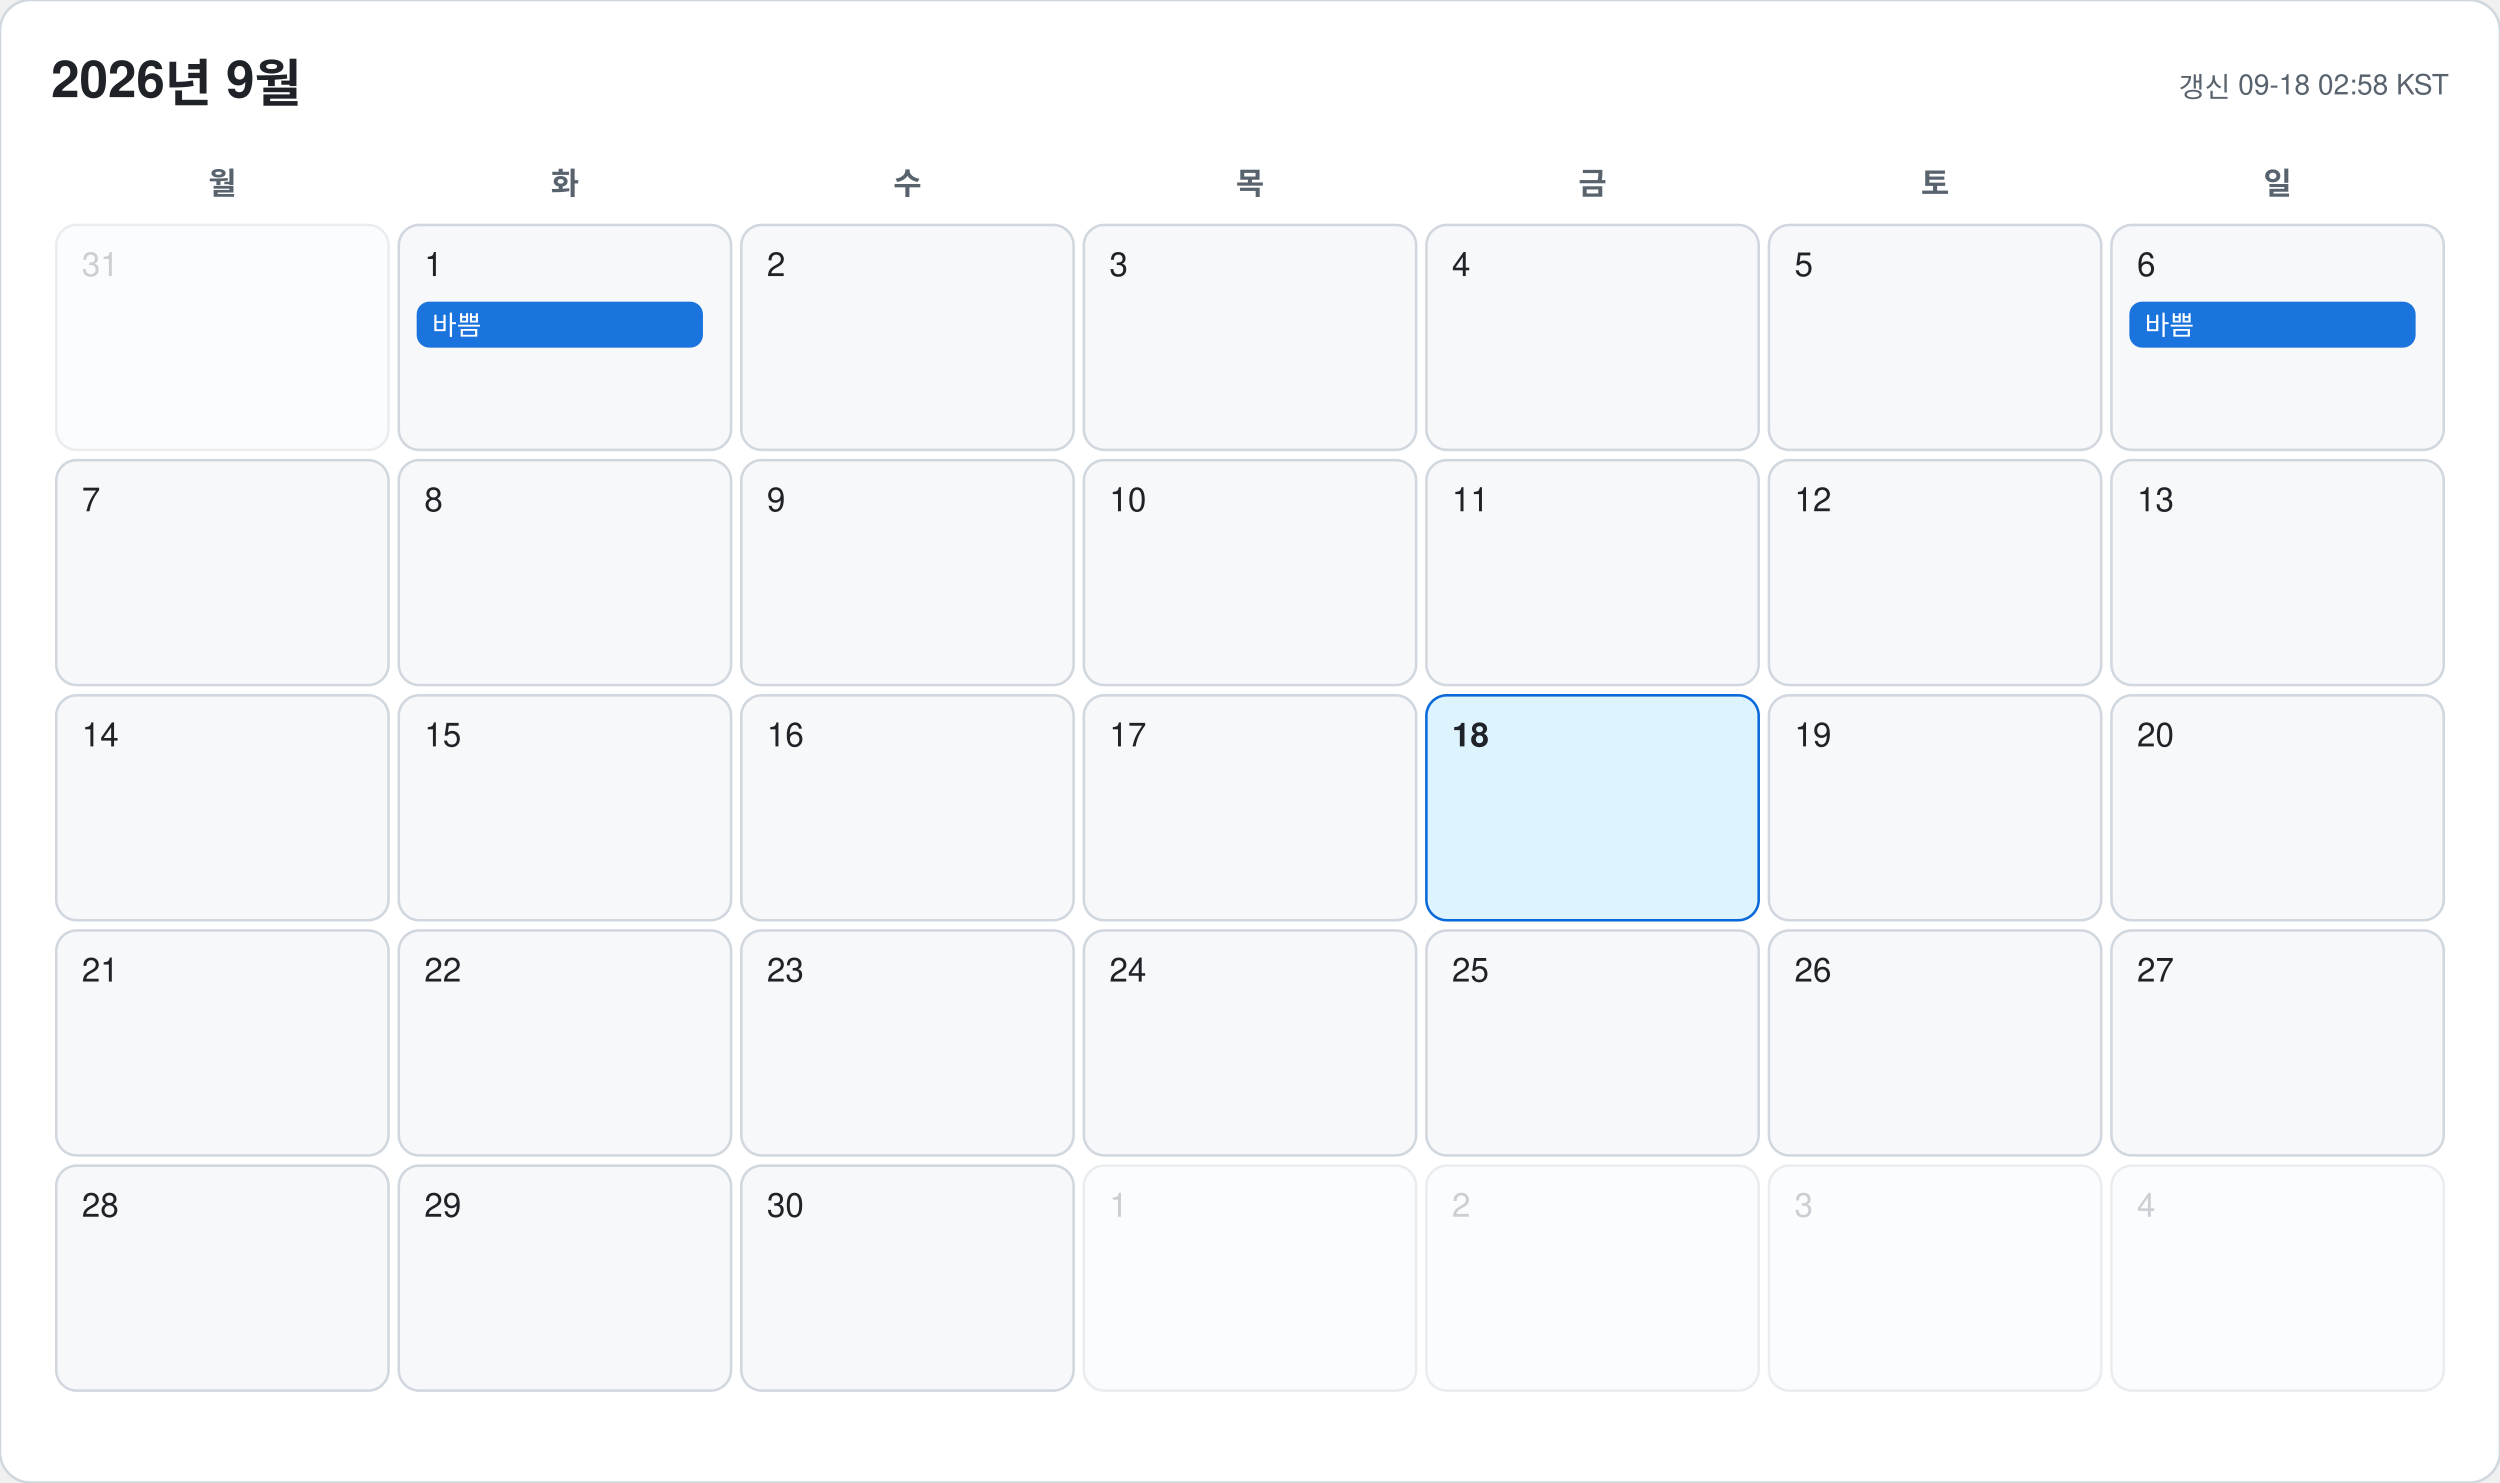
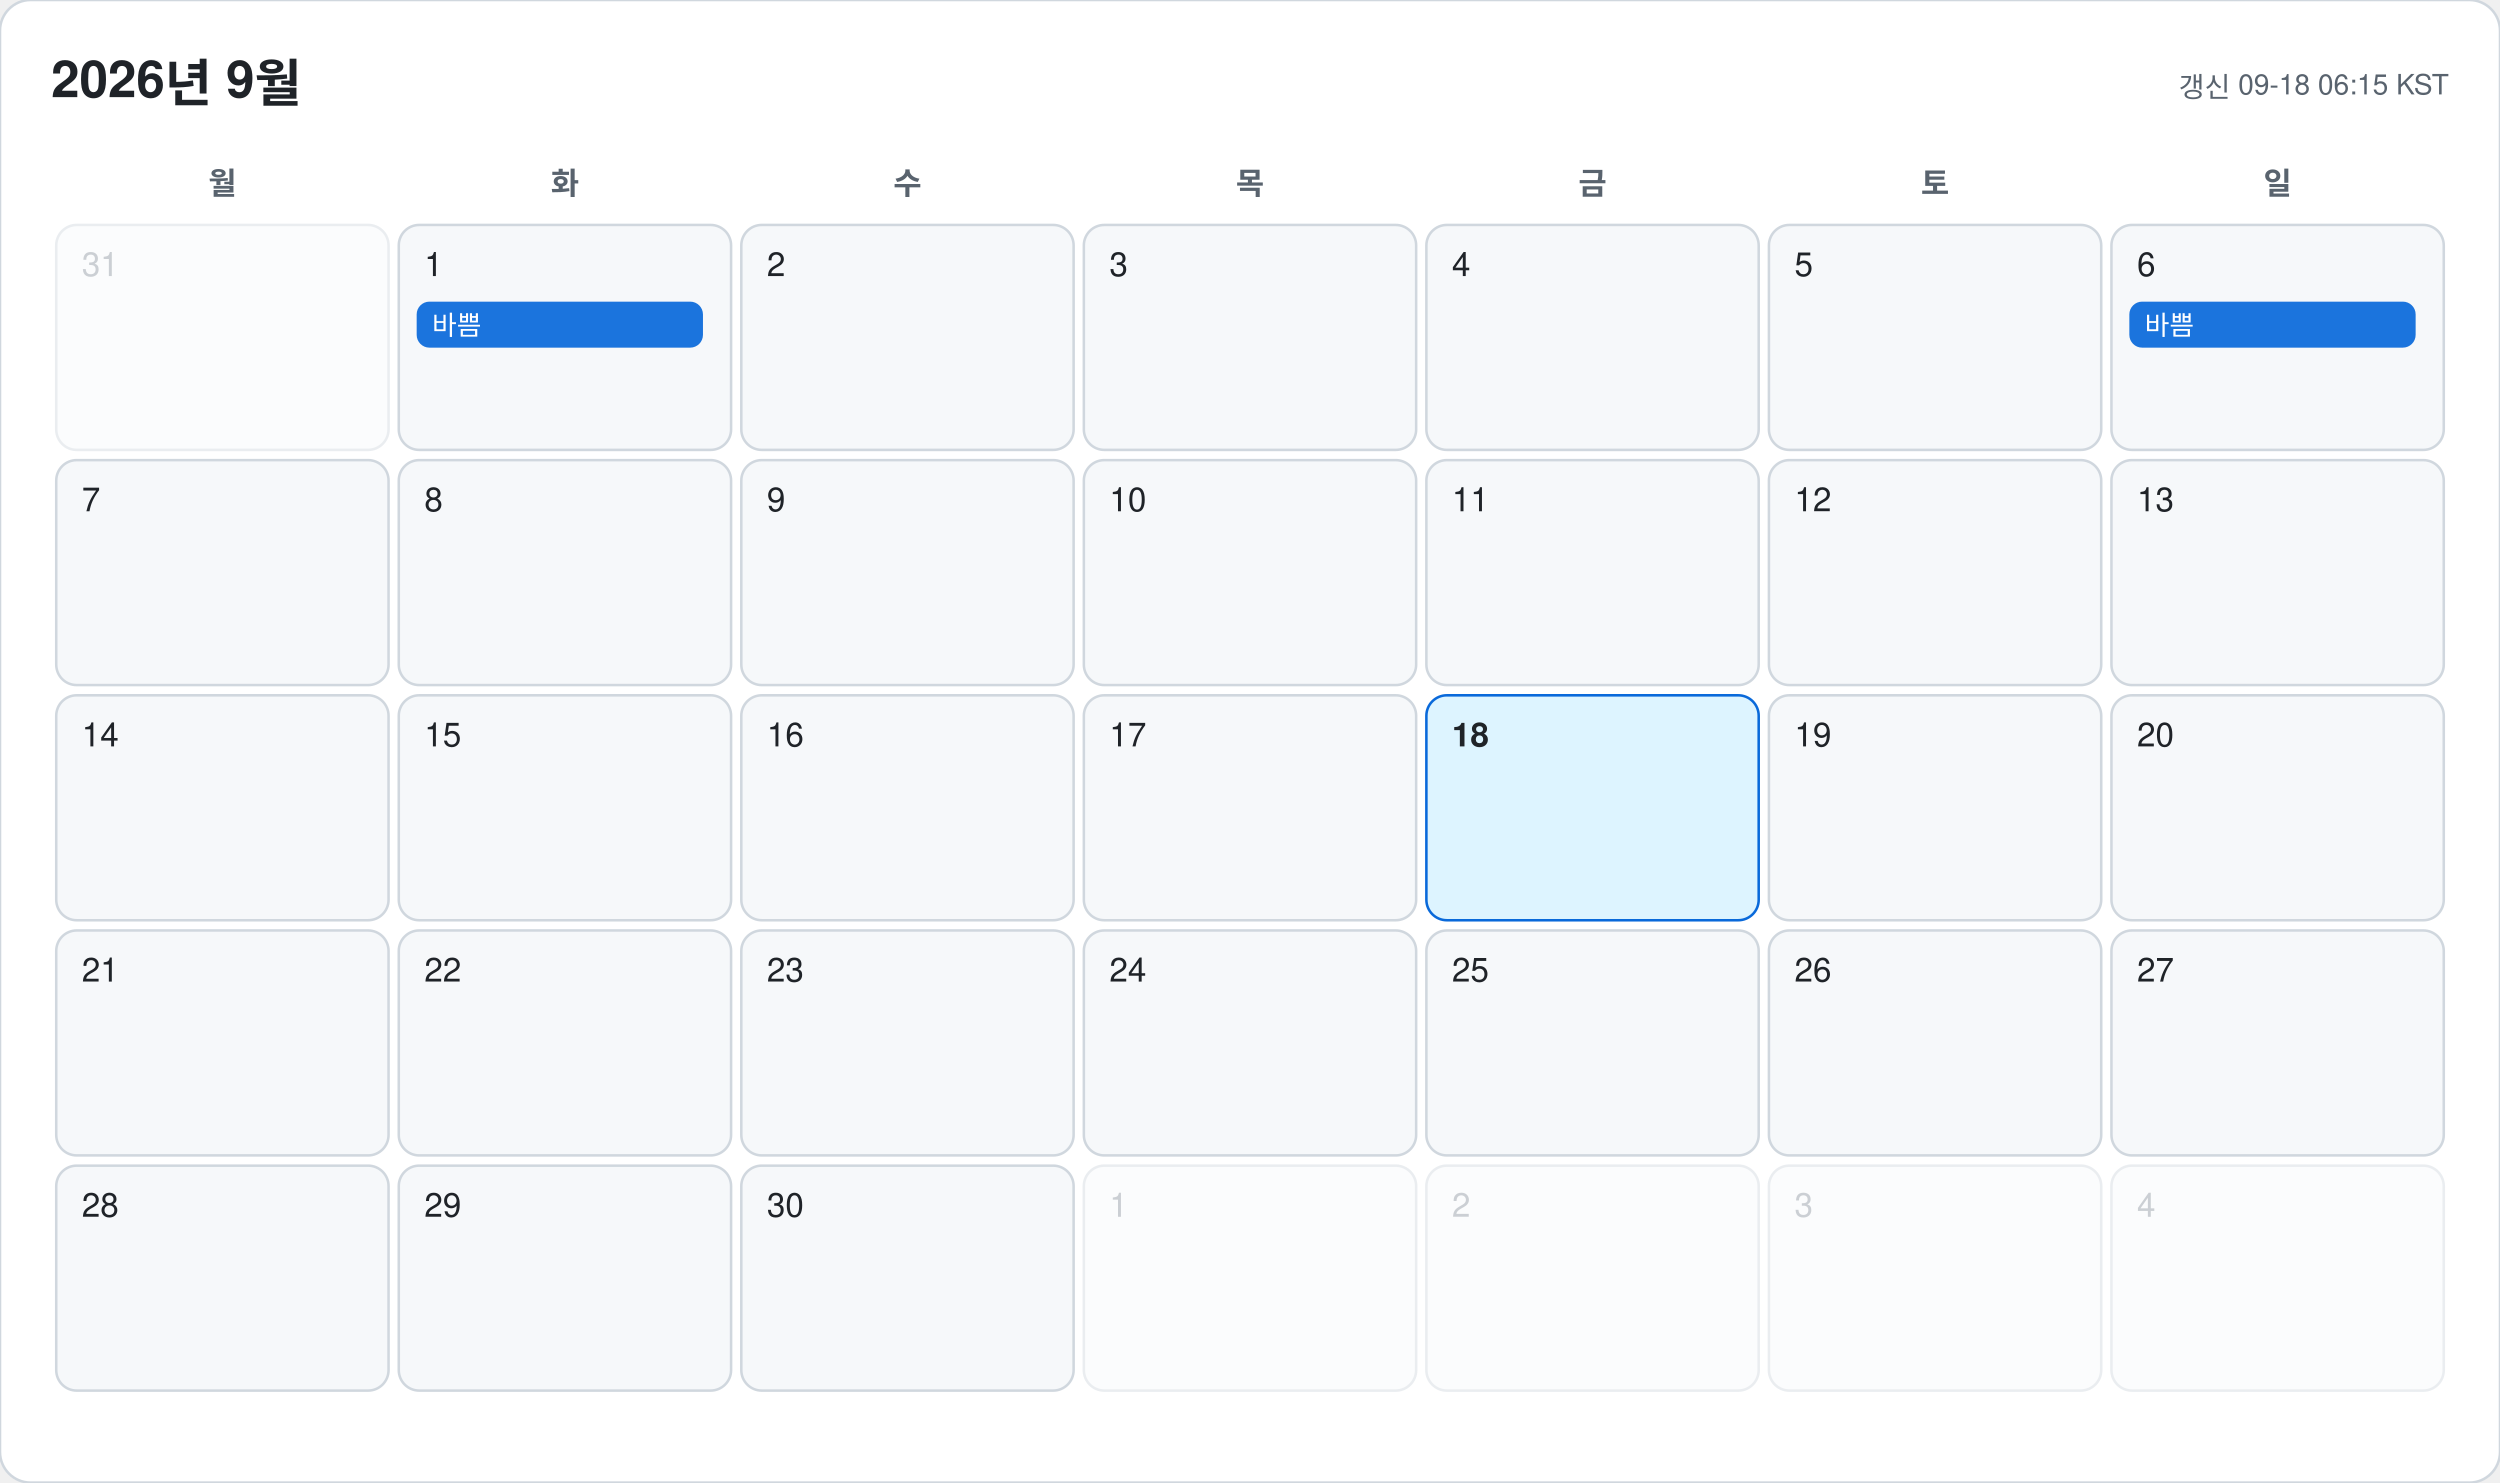
<svg xmlns="http://www.w3.org/2000/svg" width="978" height="580" viewBox="0 0 978 580" font-family="-apple-system, BlinkMacSystemFont, 'Segoe UI', 'Malgun Gothic', 'Apple SD Gothic Neo', 'Noto Sans KR', Helvetica, Arial, sans-serif">
  <rect width="978" height="580" rx="12" fill="#ffffff" stroke="#d0d7de" />
  <text x="20" y="38" font-size="20" font-weight="700" fill="#1f2328">2026년 9월</text>
-   <text x="958" y="38" font-size="11" text-anchor="end" fill="#59636e">갱신 09-18 02:58 KST</text>
+   <text x="958" y="38" font-size="11" text-anchor="end" fill="#59636e">갱신 09-18 06:15 KST</text>
  <text x="87" y="76" font-size="12" font-weight="600" text-anchor="middle" fill="#59636e">월</text>
  <text x="221" y="76" font-size="12" font-weight="600" text-anchor="middle" fill="#59636e">화</text>
  <text x="355" y="76" font-size="12" font-weight="600" text-anchor="middle" fill="#59636e">수</text>
  <text x="489" y="76" font-size="12" font-weight="600" text-anchor="middle" fill="#59636e">목</text>
  <text x="623" y="76" font-size="12" font-weight="600" text-anchor="middle" fill="#59636e">금</text>
  <text x="757" y="76" font-size="12" font-weight="600" text-anchor="middle" fill="#59636e">토</text>
  <text x="891" y="76" font-size="12" font-weight="600" text-anchor="middle" fill="#59636e">일</text>
  <g opacity="0.45">
    <rect x="22" y="88" width="130" height="88" rx="8" fill="#f6f8fa" stroke="#d0d7de" />
    <text x="32" y="108" font-size="13" font-weight="500" fill="#8c959f">31</text>
  </g>
  <g opacity="1">
    <rect x="156" y="88" width="130" height="88" rx="8" fill="#f6f8fa" stroke="#d0d7de" />
    <text x="166" y="108" font-size="13" font-weight="500" fill="#1f2328">1</text>
    <rect x="163" y="118" width="112" height="18" rx="5" fill="#0969da" opacity="0.92" />
    <text x="169" y="131" font-size="10.5" fill="#ffffff" clip-path="inset(0 0 0 0)">바쁨</text>
  </g>
  <g opacity="1">
    <rect x="290" y="88" width="130" height="88" rx="8" fill="#f6f8fa" stroke="#d0d7de" />
    <text x="300" y="108" font-size="13" font-weight="500" fill="#1f2328">2</text>
  </g>
  <g opacity="1">
    <rect x="424" y="88" width="130" height="88" rx="8" fill="#f6f8fa" stroke="#d0d7de" />
    <text x="434" y="108" font-size="13" font-weight="500" fill="#1f2328">3</text>
  </g>
  <g opacity="1">
    <rect x="558" y="88" width="130" height="88" rx="8" fill="#f6f8fa" stroke="#d0d7de" />
    <text x="568" y="108" font-size="13" font-weight="500" fill="#1f2328">4</text>
  </g>
  <g opacity="1">
    <rect x="692" y="88" width="130" height="88" rx="8" fill="#f6f8fa" stroke="#d0d7de" />
    <text x="702" y="108" font-size="13" font-weight="500" fill="#1f2328">5</text>
  </g>
  <g opacity="1">
    <rect x="826" y="88" width="130" height="88" rx="8" fill="#f6f8fa" stroke="#d0d7de" />
    <text x="836" y="108" font-size="13" font-weight="500" fill="#1f2328">6</text>
    <rect x="833" y="118" width="112" height="18" rx="5" fill="#0969da" opacity="0.92" />
    <text x="839" y="131" font-size="10.5" fill="#ffffff" clip-path="inset(0 0 0 0)">바쁨</text>
  </g>
  <g opacity="1">
    <rect x="22" y="180" width="130" height="88" rx="8" fill="#f6f8fa" stroke="#d0d7de" />
    <text x="32" y="200" font-size="13" font-weight="500" fill="#1f2328">7</text>
  </g>
  <g opacity="1">
    <rect x="156" y="180" width="130" height="88" rx="8" fill="#f6f8fa" stroke="#d0d7de" />
    <text x="166" y="200" font-size="13" font-weight="500" fill="#1f2328">8</text>
  </g>
  <g opacity="1">
    <rect x="290" y="180" width="130" height="88" rx="8" fill="#f6f8fa" stroke="#d0d7de" />
    <text x="300" y="200" font-size="13" font-weight="500" fill="#1f2328">9</text>
  </g>
  <g opacity="1">
    <rect x="424" y="180" width="130" height="88" rx="8" fill="#f6f8fa" stroke="#d0d7de" />
    <text x="434" y="200" font-size="13" font-weight="500" fill="#1f2328">10</text>
  </g>
  <g opacity="1">
    <rect x="558" y="180" width="130" height="88" rx="8" fill="#f6f8fa" stroke="#d0d7de" />
    <text x="568" y="200" font-size="13" font-weight="500" fill="#1f2328">11</text>
  </g>
  <g opacity="1">
    <rect x="692" y="180" width="130" height="88" rx="8" fill="#f6f8fa" stroke="#d0d7de" />
    <text x="702" y="200" font-size="13" font-weight="500" fill="#1f2328">12</text>
  </g>
  <g opacity="1">
    <rect x="826" y="180" width="130" height="88" rx="8" fill="#f6f8fa" stroke="#d0d7de" />
    <text x="836" y="200" font-size="13" font-weight="500" fill="#1f2328">13</text>
  </g>
  <g opacity="1">
    <rect x="22" y="272" width="130" height="88" rx="8" fill="#f6f8fa" stroke="#d0d7de" />
    <text x="32" y="292" font-size="13" font-weight="500" fill="#1f2328">14</text>
  </g>
  <g opacity="1">
    <rect x="156" y="272" width="130" height="88" rx="8" fill="#f6f8fa" stroke="#d0d7de" />
    <text x="166" y="292" font-size="13" font-weight="500" fill="#1f2328">15</text>
  </g>
  <g opacity="1">
    <rect x="290" y="272" width="130" height="88" rx="8" fill="#f6f8fa" stroke="#d0d7de" />
    <text x="300" y="292" font-size="13" font-weight="500" fill="#1f2328">16</text>
  </g>
  <g opacity="1">
    <rect x="424" y="272" width="130" height="88" rx="8" fill="#f6f8fa" stroke="#d0d7de" />
    <text x="434" y="292" font-size="13" font-weight="500" fill="#1f2328">17</text>
  </g>
  <g opacity="1">
    <rect x="558" y="272" width="130" height="88" rx="8" fill="#ddf4ff" stroke="#0969da" />
    <text x="568" y="292" font-size="13" font-weight="700" fill="#1f2328">18</text>
  </g>
  <g opacity="1">
    <rect x="692" y="272" width="130" height="88" rx="8" fill="#f6f8fa" stroke="#d0d7de" />
    <text x="702" y="292" font-size="13" font-weight="500" fill="#1f2328">19</text>
  </g>
  <g opacity="1">
    <rect x="826" y="272" width="130" height="88" rx="8" fill="#f6f8fa" stroke="#d0d7de" />
    <text x="836" y="292" font-size="13" font-weight="500" fill="#1f2328">20</text>
  </g>
  <g opacity="1">
    <rect x="22" y="364" width="130" height="88" rx="8" fill="#f6f8fa" stroke="#d0d7de" />
    <text x="32" y="384" font-size="13" font-weight="500" fill="#1f2328">21</text>
  </g>
  <g opacity="1">
    <rect x="156" y="364" width="130" height="88" rx="8" fill="#f6f8fa" stroke="#d0d7de" />
    <text x="166" y="384" font-size="13" font-weight="500" fill="#1f2328">22</text>
  </g>
  <g opacity="1">
    <rect x="290" y="364" width="130" height="88" rx="8" fill="#f6f8fa" stroke="#d0d7de" />
    <text x="300" y="384" font-size="13" font-weight="500" fill="#1f2328">23</text>
  </g>
  <g opacity="1">
    <rect x="424" y="364" width="130" height="88" rx="8" fill="#f6f8fa" stroke="#d0d7de" />
    <text x="434" y="384" font-size="13" font-weight="500" fill="#1f2328">24</text>
  </g>
  <g opacity="1">
    <rect x="558" y="364" width="130" height="88" rx="8" fill="#f6f8fa" stroke="#d0d7de" />
    <text x="568" y="384" font-size="13" font-weight="500" fill="#1f2328">25</text>
  </g>
  <g opacity="1">
    <rect x="692" y="364" width="130" height="88" rx="8" fill="#f6f8fa" stroke="#d0d7de" />
    <text x="702" y="384" font-size="13" font-weight="500" fill="#1f2328">26</text>
  </g>
  <g opacity="1">
    <rect x="826" y="364" width="130" height="88" rx="8" fill="#f6f8fa" stroke="#d0d7de" />
    <text x="836" y="384" font-size="13" font-weight="500" fill="#1f2328">27</text>
  </g>
  <g opacity="1">
    <rect x="22" y="456" width="130" height="88" rx="8" fill="#f6f8fa" stroke="#d0d7de" />
    <text x="32" y="476" font-size="13" font-weight="500" fill="#1f2328">28</text>
  </g>
  <g opacity="1">
    <rect x="156" y="456" width="130" height="88" rx="8" fill="#f6f8fa" stroke="#d0d7de" />
    <text x="166" y="476" font-size="13" font-weight="500" fill="#1f2328">29</text>
  </g>
  <g opacity="1">
    <rect x="290" y="456" width="130" height="88" rx="8" fill="#f6f8fa" stroke="#d0d7de" />
    <text x="300" y="476" font-size="13" font-weight="500" fill="#1f2328">30</text>
  </g>
  <g opacity="0.45">
    <rect x="424" y="456" width="130" height="88" rx="8" fill="#f6f8fa" stroke="#d0d7de" />
    <text x="434" y="476" font-size="13" font-weight="500" fill="#8c959f">1</text>
  </g>
  <g opacity="0.45">
    <rect x="558" y="456" width="130" height="88" rx="8" fill="#f6f8fa" stroke="#d0d7de" />
    <text x="568" y="476" font-size="13" font-weight="500" fill="#8c959f">2</text>
  </g>
  <g opacity="0.45">
    <rect x="692" y="456" width="130" height="88" rx="8" fill="#f6f8fa" stroke="#d0d7de" />
    <text x="702" y="476" font-size="13" font-weight="500" fill="#8c959f">3</text>
  </g>
  <g opacity="0.45">
    <rect x="826" y="456" width="130" height="88" rx="8" fill="#f6f8fa" stroke="#d0d7de" />
    <text x="836" y="476" font-size="13" font-weight="500" fill="#8c959f">4</text>
  </g>
</svg>
